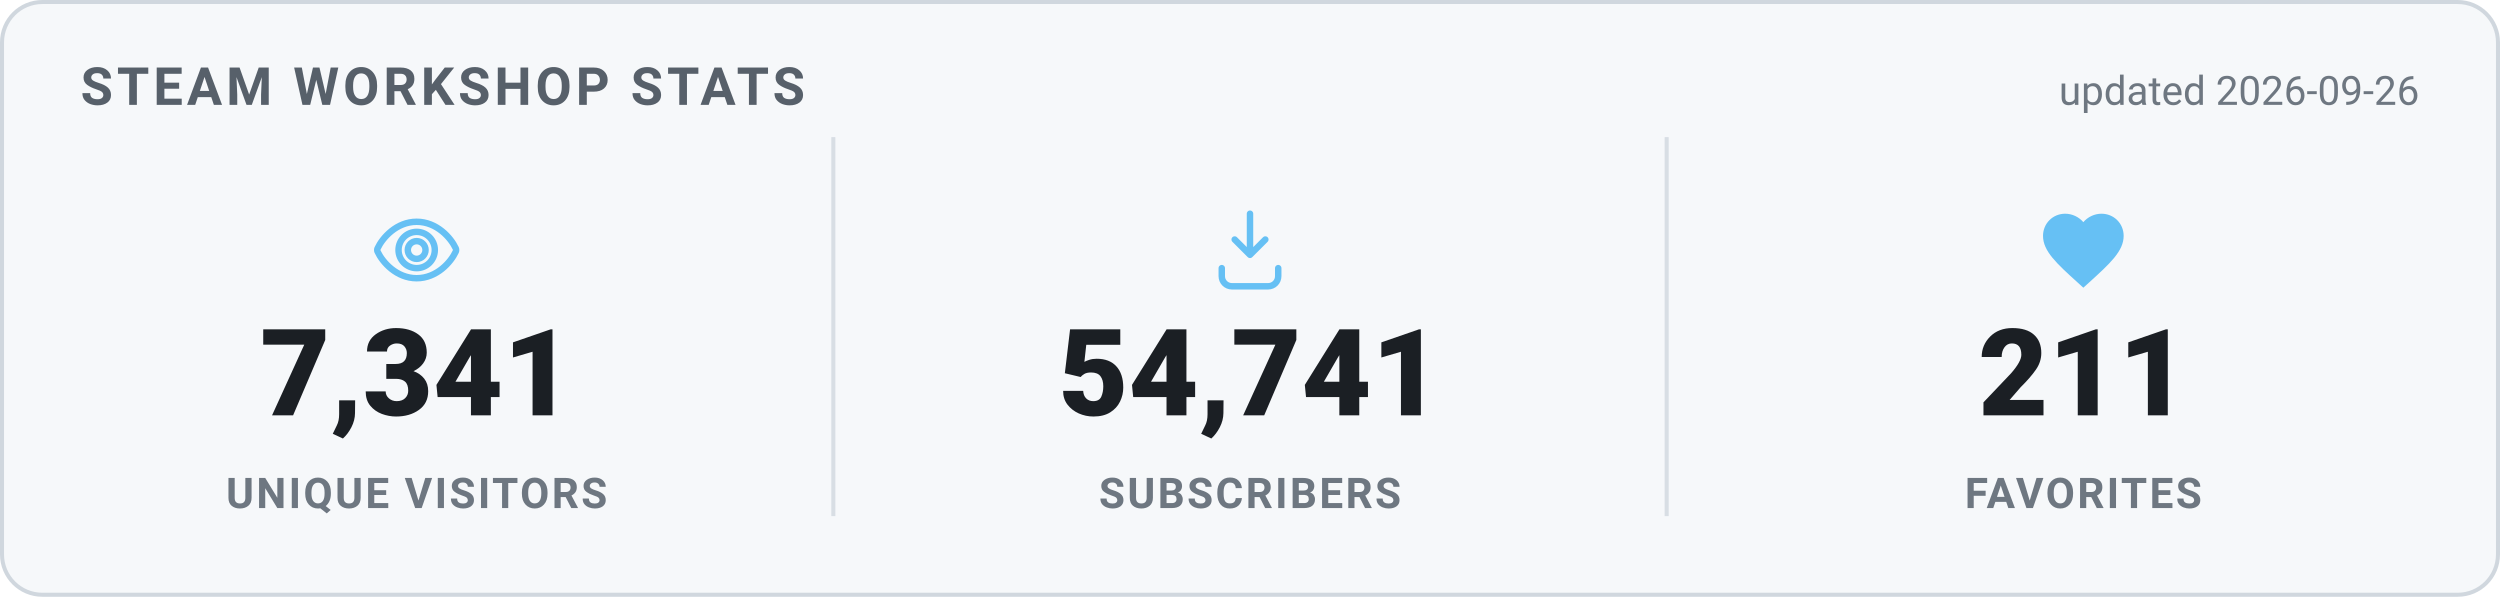
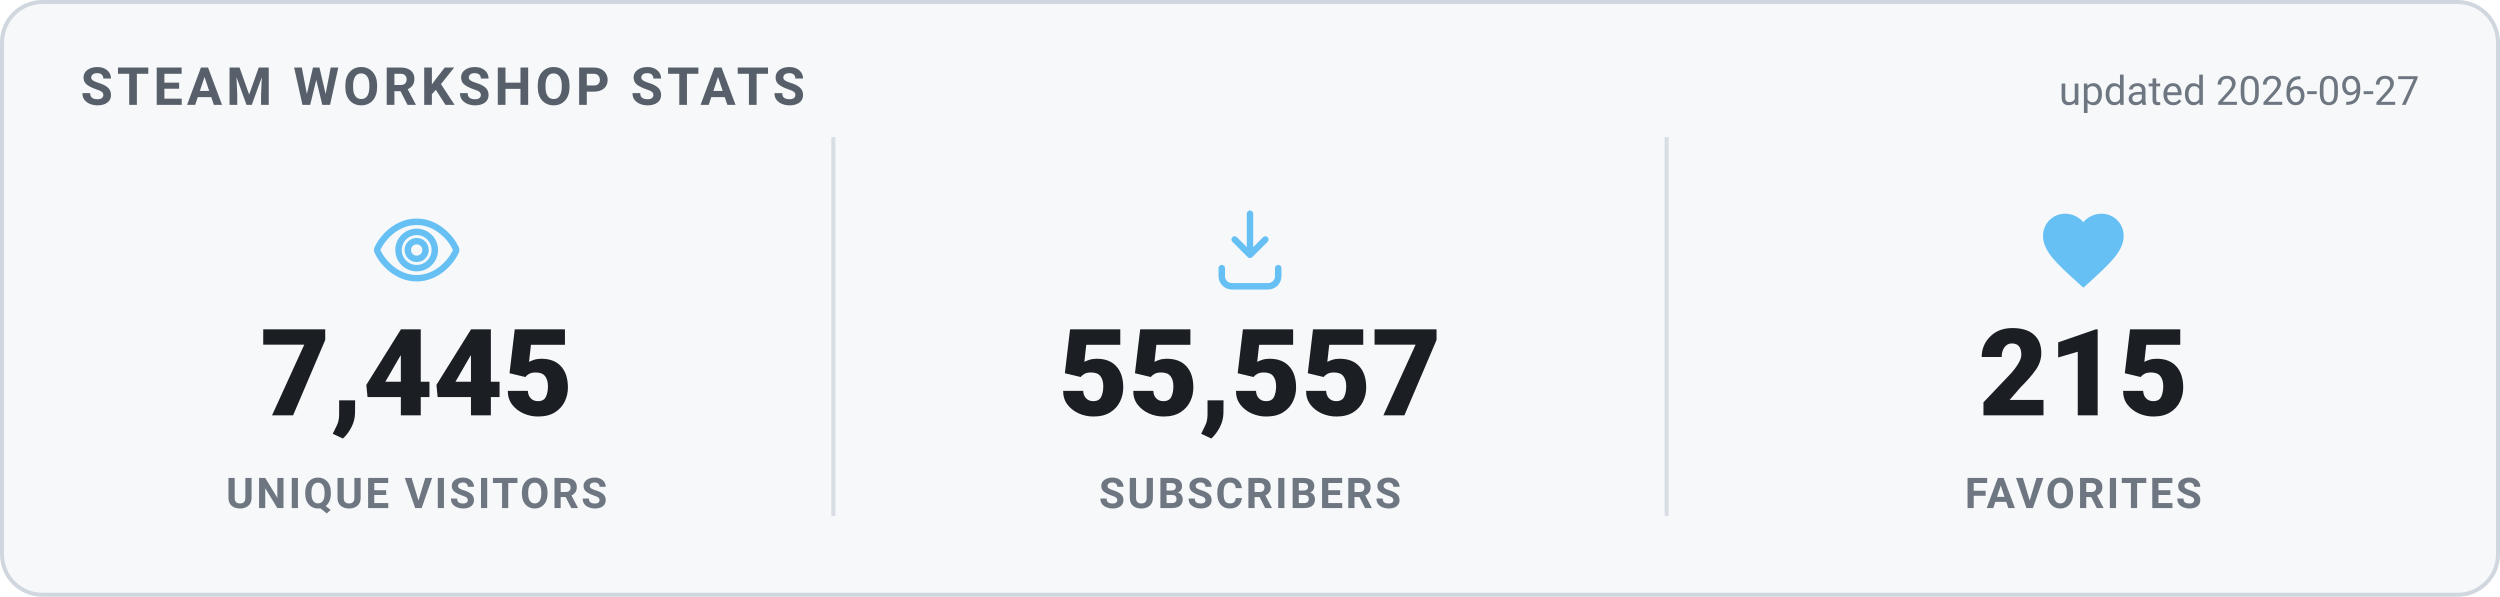
<svg xmlns="http://www.w3.org/2000/svg" width="620" height="148" viewBox="0 0 620 148" role="img" aria-label="Steam Workshop stats">
  <style>
    .card { fill: #f6f8fa; stroke: #d0d7de; }
    .heading { fill: #57606a; }
    .value { fill: #1b1f24; }
    .label { fill: #6e7781; }
    .divider { stroke: #d8dee4; }
    .updated { fill: #6e7781; }
    @media (prefers-color-scheme: dark) {
      .card { fill: #0d1420; stroke: #30485f; }
      .heading { fill: #66c0f4; }
      .value { fill: #e8f1f8; }
      .label { fill: #8f98a0; }
      .divider { stroke: #1f2f3f; }
      .updated { fill: #8f98a0; }
    }
    text { font-family: -apple-system, "Segoe UI", Roboto, Helvetica, Arial, sans-serif; }
    .heading { font-size: 13px; font-weight: 700; letter-spacing: 1px; }
    .value { font-size: 30px; font-weight: 800; }
    .label { font-size: 10.5px; font-weight: 600; letter-spacing: 0.6px; }
    .updated { font-size: 10px; }
  </style>
  <rect x="0.5" y="0.5" width="619" height="147" rx="10" class="card" stroke-width="1" />
  <text x="20" y="26" class="heading">STEAM WORKSHOP STATS</text>
-   <text x="600" y="26" text-anchor="end" class="updated">updated 2026-09-26</text>
+   <text x="600" y="26" text-anchor="end" class="updated">updated 2026-09-27</text>
  <g transform="translate(91.33333,50) scale(1)" fill="none" stroke="#66c0f4" stroke-width="1.6" stroke-linecap="round" stroke-linejoin="round">
    <path d="M12 5c-5 0-8.5 4-9.7 6.6a1 1 0 0 0 0 .8C3.5 15 7 19 12 19s8.5-4 9.7-6.6a1 1 0 0 0 0-.8C20.5 9 17 5 12 5Zm0 11.5a4.5 4.5 0 1 1 0-9 4.5 4.5 0 0 1 0 9Z" />
    <circle cx="12" cy="12" r="2.2" />
  </g>
-   <text x="103.333" y="103" text-anchor="middle" class="value">7,341</text>
+   <text x="103.333" y="103" text-anchor="middle" class="value">7,445</text>
  <text x="103.333" y="126" text-anchor="middle" class="label">UNIQUE VISITORS</text>
  <line x1="206.667" y1="34" x2="206.667" y2="128" class="divider" />
  <g transform="translate(298,50) scale(1)" fill="none" stroke="#66c0f4" stroke-width="1.6" stroke-linecap="round" stroke-linejoin="round">
    <path d="M12 3v10.2m0 0-3.8-3.8M12 13.2l3.8-3.8" />
    <path d="M5 16.5v2A2.5 2.5 0 0 0 7.5 21h9a2.5 2.5 0 0 0 2.5-2.5v-2" />
  </g>
-   <text x="310" y="103" text-anchor="middle" class="value">54,741</text>
+   <text x="310" y="103" text-anchor="middle" class="value">55,557</text>
  <text x="310" y="126" text-anchor="middle" class="label">SUBSCRIBERS</text>
  <line x1="413.333" y1="34" x2="413.333" y2="128" class="divider" />
  <g transform="translate(504.6667,50) scale(1)" fill="#66c0f4" stroke="none">
    <path d="M12 21.35l-1.45-1.32C5.4 15.36 2 12.28 2 8.5 2 5.42 4.42 3 7.5 3c1.74 0 3.41.81 4.5 2.09C13.09 3.81 14.76 3 16.5 3 19.58 3 22 5.42 22 8.5c0 3.78-3.4 6.86-8.55 11.54L12 21.35z" />
  </g>
-   <text x="516.667" y="103" text-anchor="middle" class="value">211</text>
+   <text x="516.667" y="103" text-anchor="middle" class="value">215</text>
  <text x="516.667" y="126" text-anchor="middle" class="label">FAVORITES</text>
</svg>
